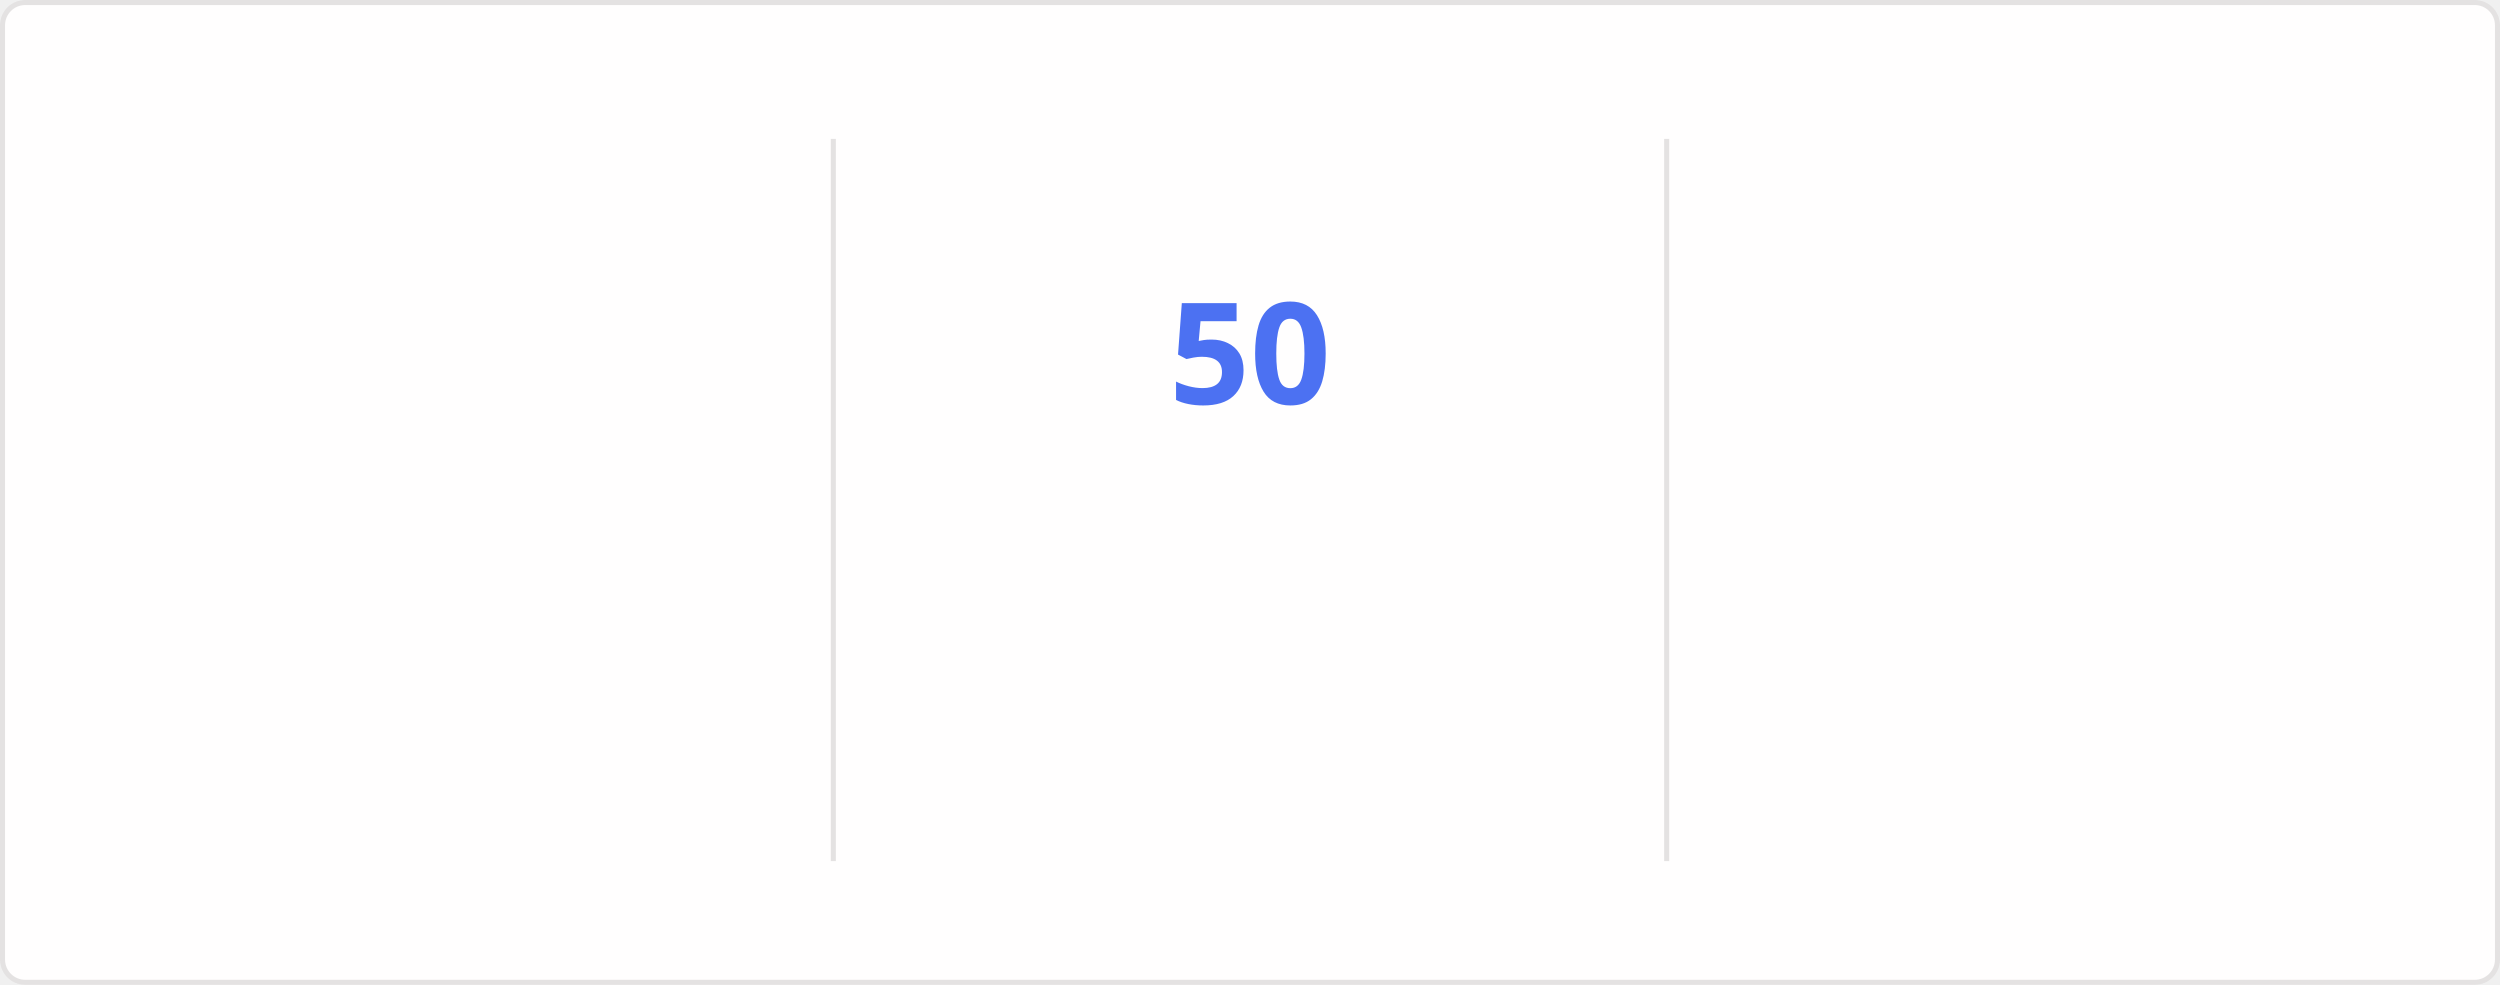
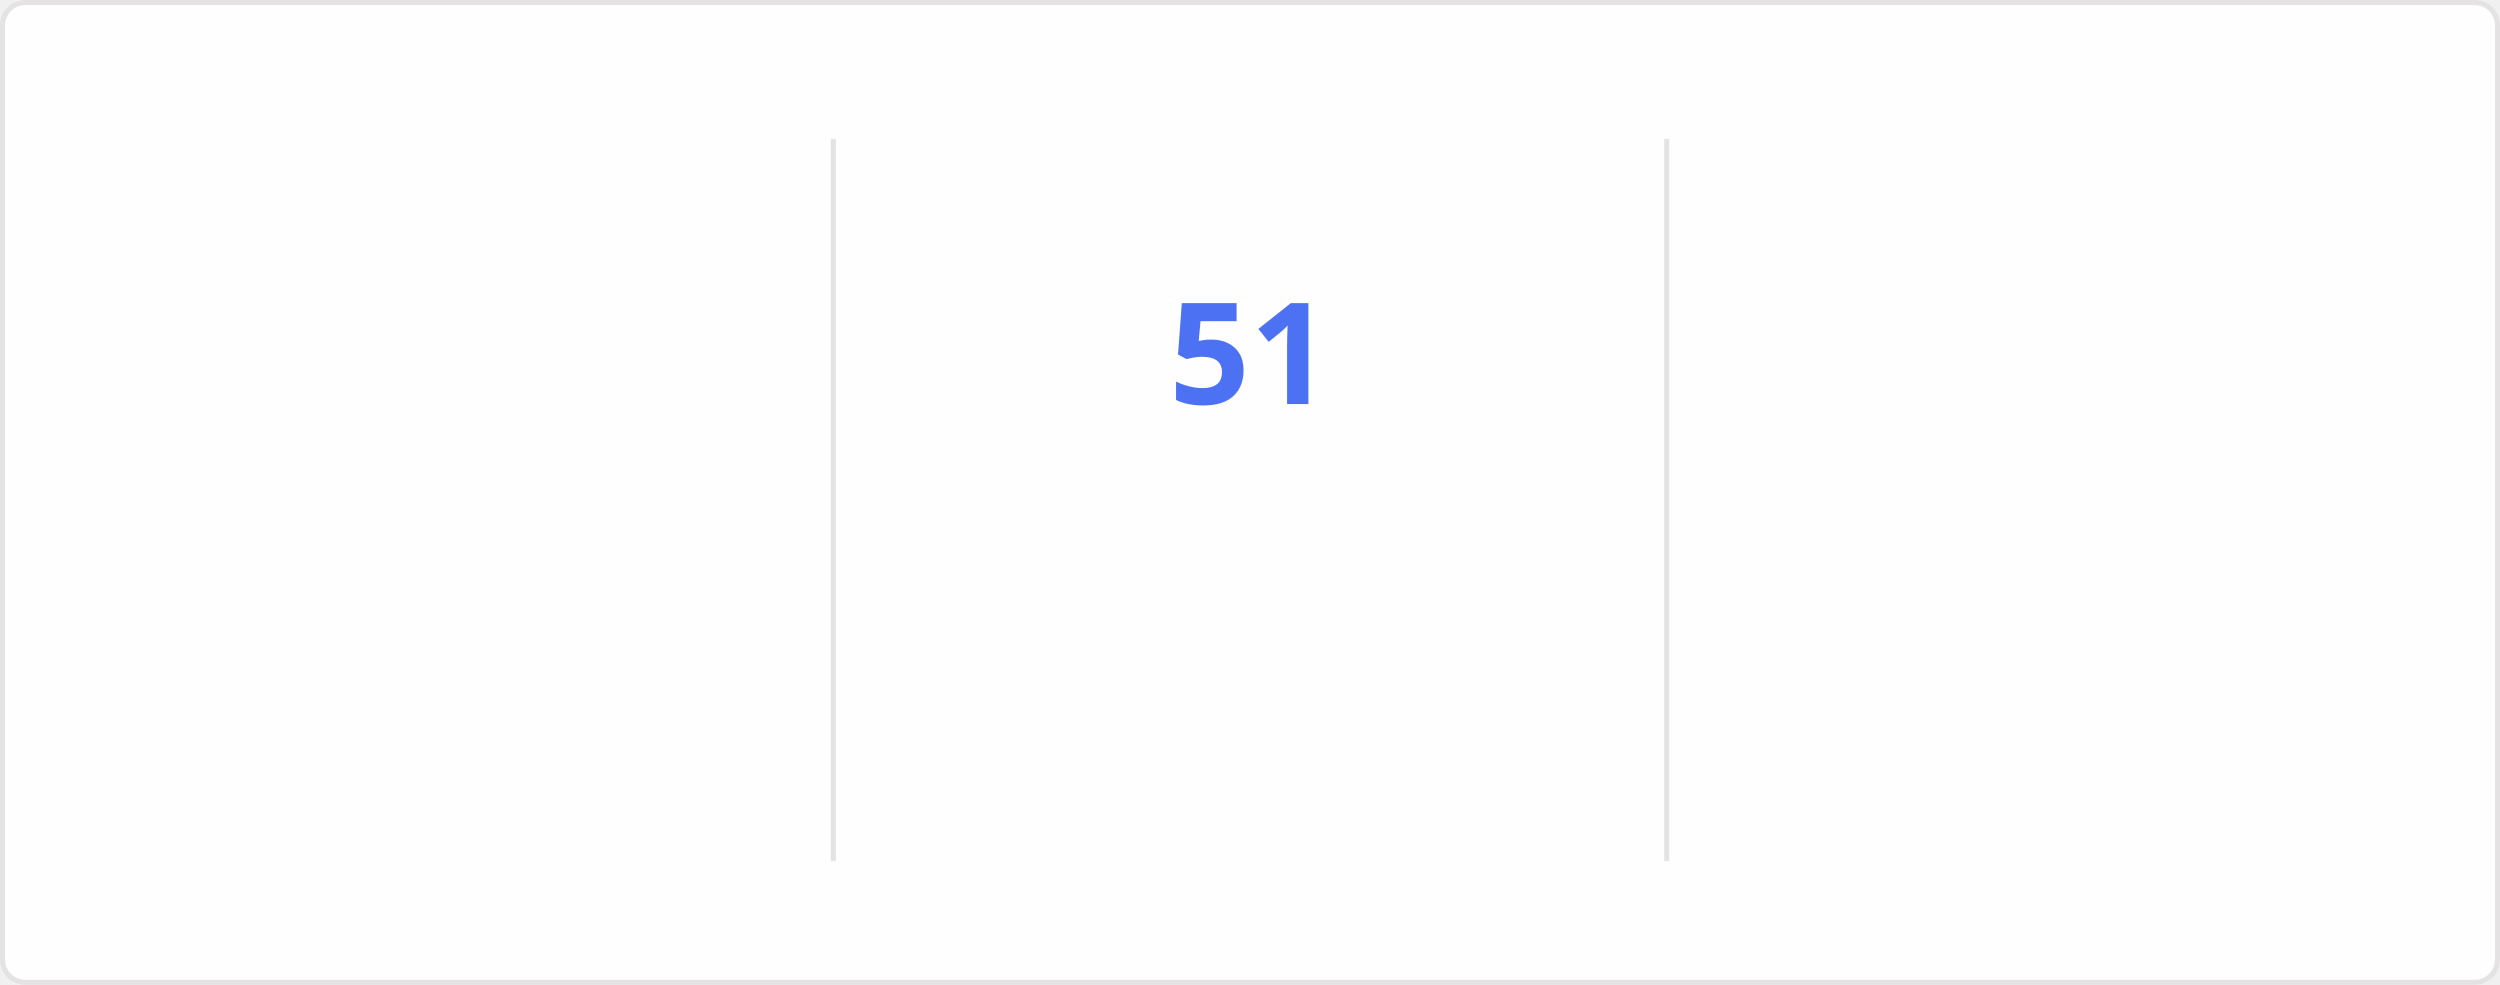
<svg xmlns="http://www.w3.org/2000/svg" style="isolation: isolate" viewBox="0 0 495 195" width="495px" height="195px" direction="ltr">
  <style>
    @keyframes currstreak {
      0% { font-size: 3px; opacity: 0.2; }
      80% { font-size: 34px; opacity: 1; }
      100% { font-size: 28px; opacity: 1; }
    }
    @keyframes fadein {
      0% { opacity: 0; }
      100% { opacity: 1; }
    }
    .big-number {
      font-family: "Segoe UI", Ubuntu, sans-serif;
      font-weight: 700;
      font-size: 28px;
      fill: #2f80ed;
    }
    .label {
      font-family: "Segoe UI", Ubuntu, sans-serif;
      font-weight: 400;
      font-size: 14px;
      fill: #2f80ed;
    }
    .range-text {
      font-family: "Segoe UI", Ubuntu, sans-serif;
      font-weight: 400;
      font-size: 12px;
      fill: #434d58;
    }
    .current-streak-num {
      font-family: "Segoe UI", Ubuntu, sans-serif;
      font-weight: 700;
      font-size: 28px;
      fill: #4c71f2;
    }</style>
  <defs>
    <clipPath id="outer_rectangle">
      <rect width="495" height="195" rx="4.5" />
    </clipPath>
    <mask id="mask_out_ring_behind_fire">
      <rect width="495" height="195" fill="white" />
      <ellipse id="mask-ellipse" cx="247.5" cy="32" rx="13" ry="18" fill="black" />
    </mask>
  </defs>
  <g clip-path="url(#outer_rectangle)">
    <g style="isolation: isolate">
      <rect fill="#fffefe" rx="4.5" x="0.5" y="0.5" width="494" height="194" stroke="#e4e2e2" />
    </g>
    <g style="isolation: isolate">
      <line x1="165" y1="28" x2="165" y2="170" vector-effect="non-scaling-stroke" stroke-width="1" stroke="#e4e2e2" stroke-linejoin="miter" stroke-linecap="square" stroke-miterlimit="3" />
      <line x1="330" y1="28" x2="330" y2="170" vector-effect="non-scaling-stroke" stroke-width="1" stroke="#e4e2e2" stroke-linejoin="miter" stroke-linecap="square" stroke-miterlimit="3" />
    </g>
    <g style="isolation: isolate">
      <g transform="translate(82.5, 48)">
        <text x="0" y="32" stroke-width="0" text-anchor="middle" class="big-number" style="opacity: 0; animation: fadein 0.5s linear forwards 0.6s">
            4.2K
          </text>
      </g>
      <g transform="translate(82.5, 84)">
        <text x="0" y="32" stroke-width="0" text-anchor="middle" class="label" style="opacity: 0; animation: fadein 0.5s linear forwards 0.7s">
            Total Contributions
          </text>
      </g>
      <g transform="translate(82.5, 114)">
        <text x="0" y="32" stroke-width="0" text-anchor="middle" class="range-text" style="opacity: 0; animation: fadein 0.5s linear forwards 0.8s">
            Nov 2 - Present
          </text>
      </g>
    </g>
    <g style="isolation: isolate">
      <g mask="url(#mask_out_ring_behind_fire)">
        <circle cx="247.5" cy="71" r="40" fill="none" stroke="#2f80ed" stroke-width="5" style="opacity: 0; animation: fadein 0.5s linear forwards 0.4s" />
      </g>
      <g transform="translate(247.5, 19.5)" stroke-opacity="0" style="opacity: 0; animation: fadein 0.5s linear forwards 0.6s">
        <path d="M -12 -0.5 L 15 -0.5 L 15 23.5 L -12 23.5 L -12 -0.5 Z" fill="none" />
        <path d="M 1.5 0.67 C 1.5 0.67 2.24 3.32 2.24 5.47 C 2.24 7.53 0.89 9.2 -1.17 9.2 C -3.23 9.2 -4.79 7.53 -4.79 5.47 L -4.76 5.11 C -6.78 7.51 -8 10.62 -8 13.99 C -8 18.41 -4.42 22 0 22 C 4.42 22 8 18.41 8 13.99 C 8 8.6 5.41 3.79 1.5 0.67 Z M -0.29 19 C -2.07 19 -3.51 17.6 -3.51 15.86 C -3.51 14.24 -2.46 13.1 -0.7 12.74 C 1.07 12.38 2.9 11.53 3.92 10.16 C 4.31 11.45 4.51 12.81 4.51 14.2 C 4.51 16.85 2.36 19 -0.29 19 Z" fill="#2f80ed" stroke-opacity="0" />
      </g>
      <g transform="translate(247.5, 48)">
        <text x="0" y="32" stroke-width="0" text-anchor="middle" class="current-streak-num" style="animation: currstreak 0.6s linear forwards">
-             50
+             51
          </text>
      </g>
      <g transform="translate(247.5, 108)">
        <text x="0" y="32" stroke-width="0" text-anchor="middle" class="label" style="opacity: 0; animation: fadein 0.5s linear forwards 0.9s">
            Current Streak
          </text>
      </g>
      <g transform="translate(247.5, 145)">
        <text x="0" y="21" stroke-width="0" text-anchor="middle" class="range-text" style="opacity: 0; animation: fadein 0.5s linear forwards 0.9s">
-             Sep 16 - Nov 4
+             Sep 16 - Nov 5
          </text>
      </g>
    </g>
    <g style="isolation: isolate">
      <g transform="translate(412.5, 48)">
        <text x="0" y="32" stroke-width="0" text-anchor="middle" class="big-number" style="opacity: 0; animation: fadein 0.5s linear forwards 1.2s">
-             50
+             51
          </text>
      </g>
      <g transform="translate(412.5, 84)">
        <text x="0" y="32" stroke-width="0" text-anchor="middle" class="label" style="opacity: 0; animation: fadein 0.5s linear forwards 1.3s">
            Longest Streak
          </text>
      </g>
      <g transform="translate(412.5, 114)">
        <text x="0" y="32" stroke-width="0" text-anchor="middle" class="range-text" style="opacity: 0; animation: fadein 0.5s linear forwards 1.4s">
-             Sep 16 - Nov 4
+             Sep 16 - Nov 5
          </text>
      </g>
    </g>
  </g>
</svg>
